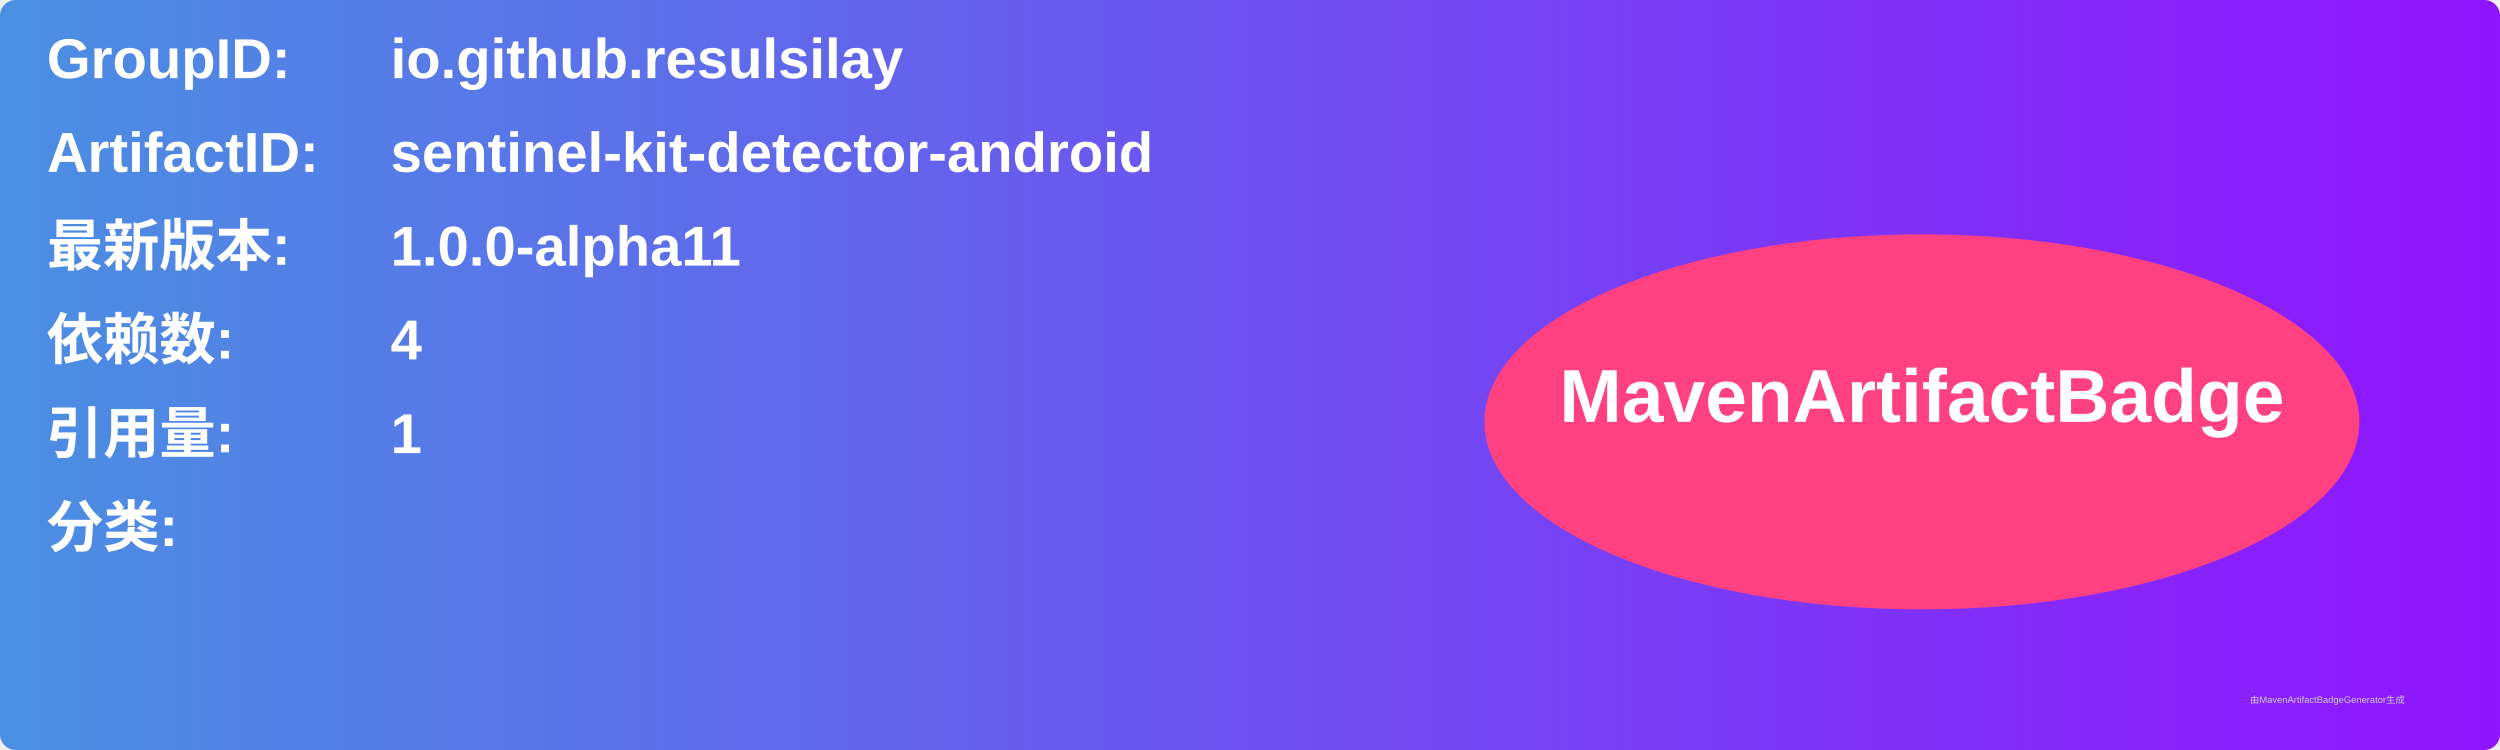
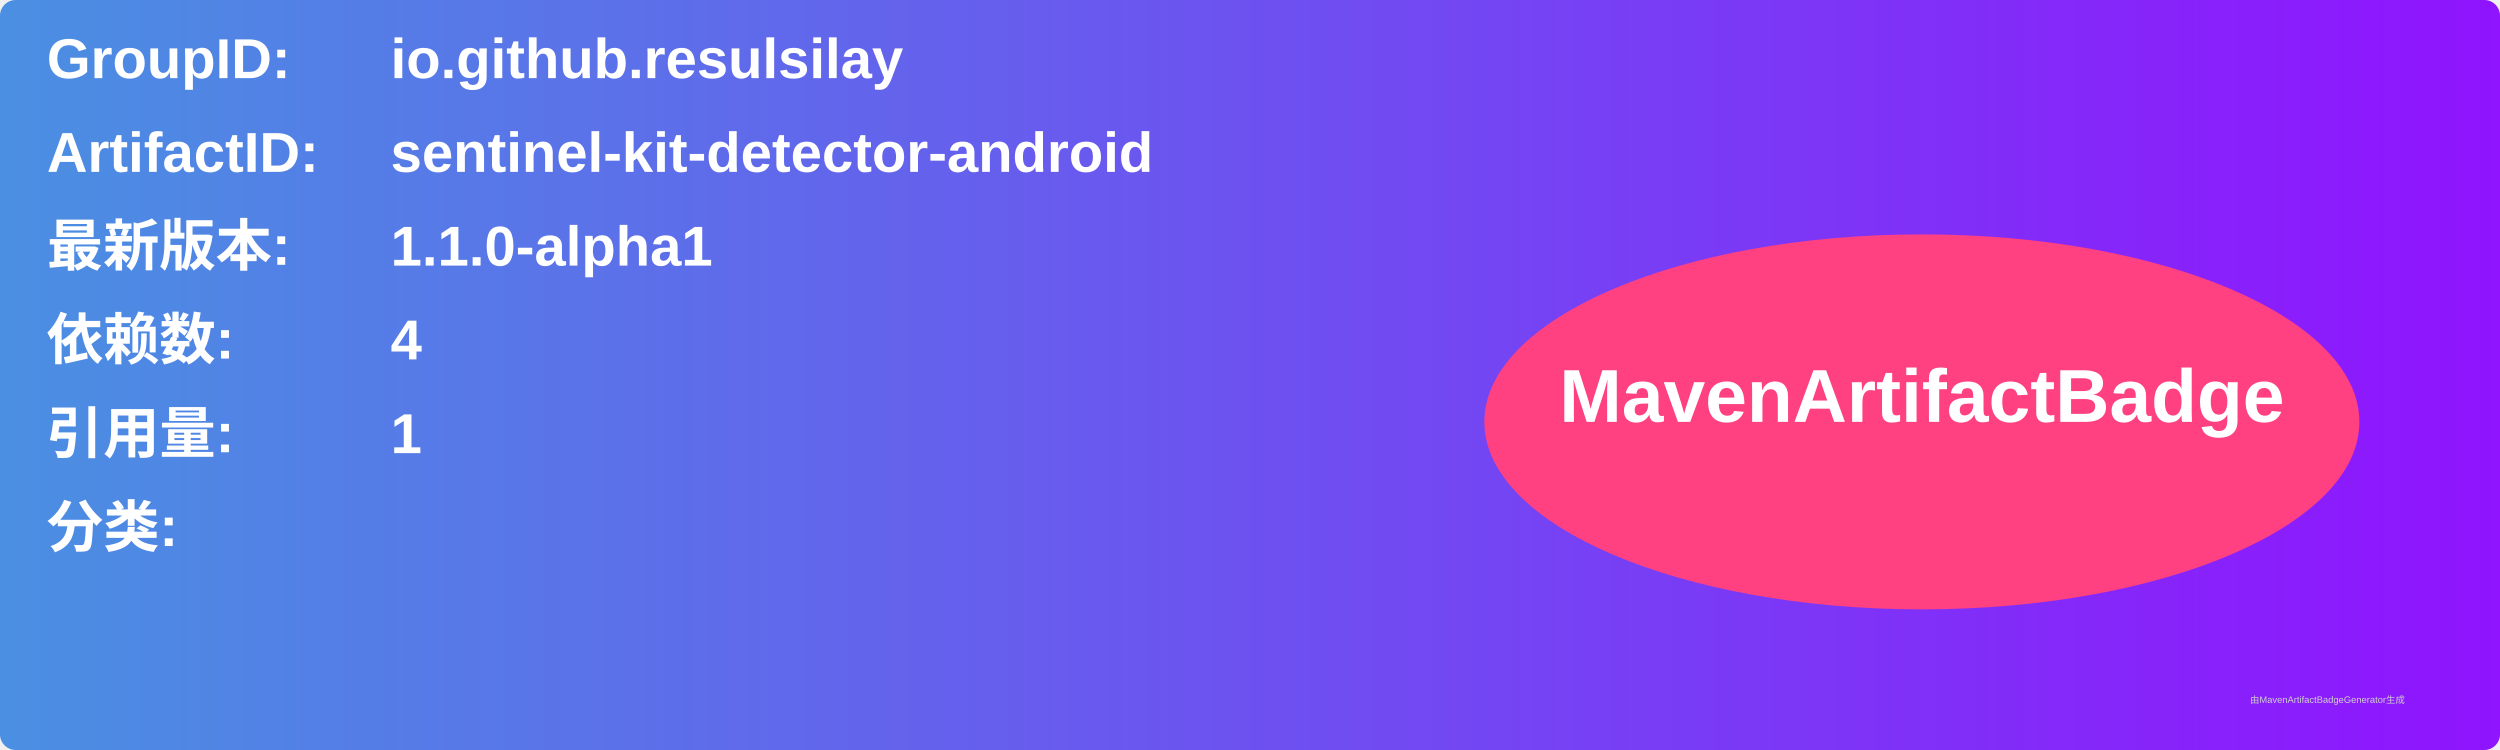
<svg xmlns="http://www.w3.org/2000/svg" width="800" height="240" viewBox="0 0 800 240">
  <linearGradient id="grad" x1="0%" y1="0%" x2="100%" y2="0%">
    <stop offset="0%" stop-color="#4a90e2" />
    <stop offset="100%" stop-color="#9013fe" />
  </linearGradient>
  <rect width="100%" height="100%" rx="5" ry="5" fill="url(#grad)" />
  <g transform="translate(15, 15)">
    <text x="0" y="10" font-family="Arial" font-size="18" fill="white" font-weight="bold" width="260">GroupID:</text>
    <text x="110" y="10" font-family="Arial" font-size="18" fill="white" font-weight="bold" width="460">io.github.resulsilay</text>
    <text x="0" y="40" font-family="Arial" font-size="18" fill="white" font-weight="bold" width="260">ArtifactID:</text>
    <text x="110" y="40" font-family="Arial" font-size="18" fill="white" font-weight="bold" width="460">sentinel-kit-detector-android</text>
    <text x="0" y="70" font-family="Arial" font-size="18" fill="white" font-weight="bold">最新版本:</text>
    <text x="110" y="70" font-family="Arial" font-size="18" fill="white" font-weight="bold">
-       <tspan font-weight="bold">1.0.0-alpha11</tspan>
+       <tspan font-weight="bold">1.1.0-alpha1</tspan>
    </text>
    <text x="0" y="100" font-family="Arial" font-size="18" fill="white" font-weight="bold">依赖数: </text>
    <text x="110" y="100" font-family="Arial" font-size="18" fill="white">
      <tspan font-weight="bold">4</tspan>
    </text>
    <text x="0" y="130" font-family="Arial" font-size="18" fill="white" font-weight="bold">引用量: </text>
    <text x="110" y="130" font-family="Arial" font-size="18" fill="white">
      <tspan font-weight="bold">1</tspan>
    </text>
    <text x="0" y="160" font-family="Arial" font-size="18" fill="white" font-weight="bold">分类:</text>
    <text x="10" y="190" font-family="Arial" font-size="10" fill="white">
      <tspan font-weight="bold" />
    </text>
    <ellipse cx="600" cy="120" rx="140" ry="60" fill="#ff4081" />
    <text x="600" y="120" text-anchor="middle" font-family="Arial" font-size="24" fill="white" font-weight="bold">MavenArtifactBadge</text>
  </g>
  <text x="720" y="225" font-family="Arial" font-size="3" fill="#d0d0d0">由MavenArtifactBadgeGenerator生成</text>
</svg>
